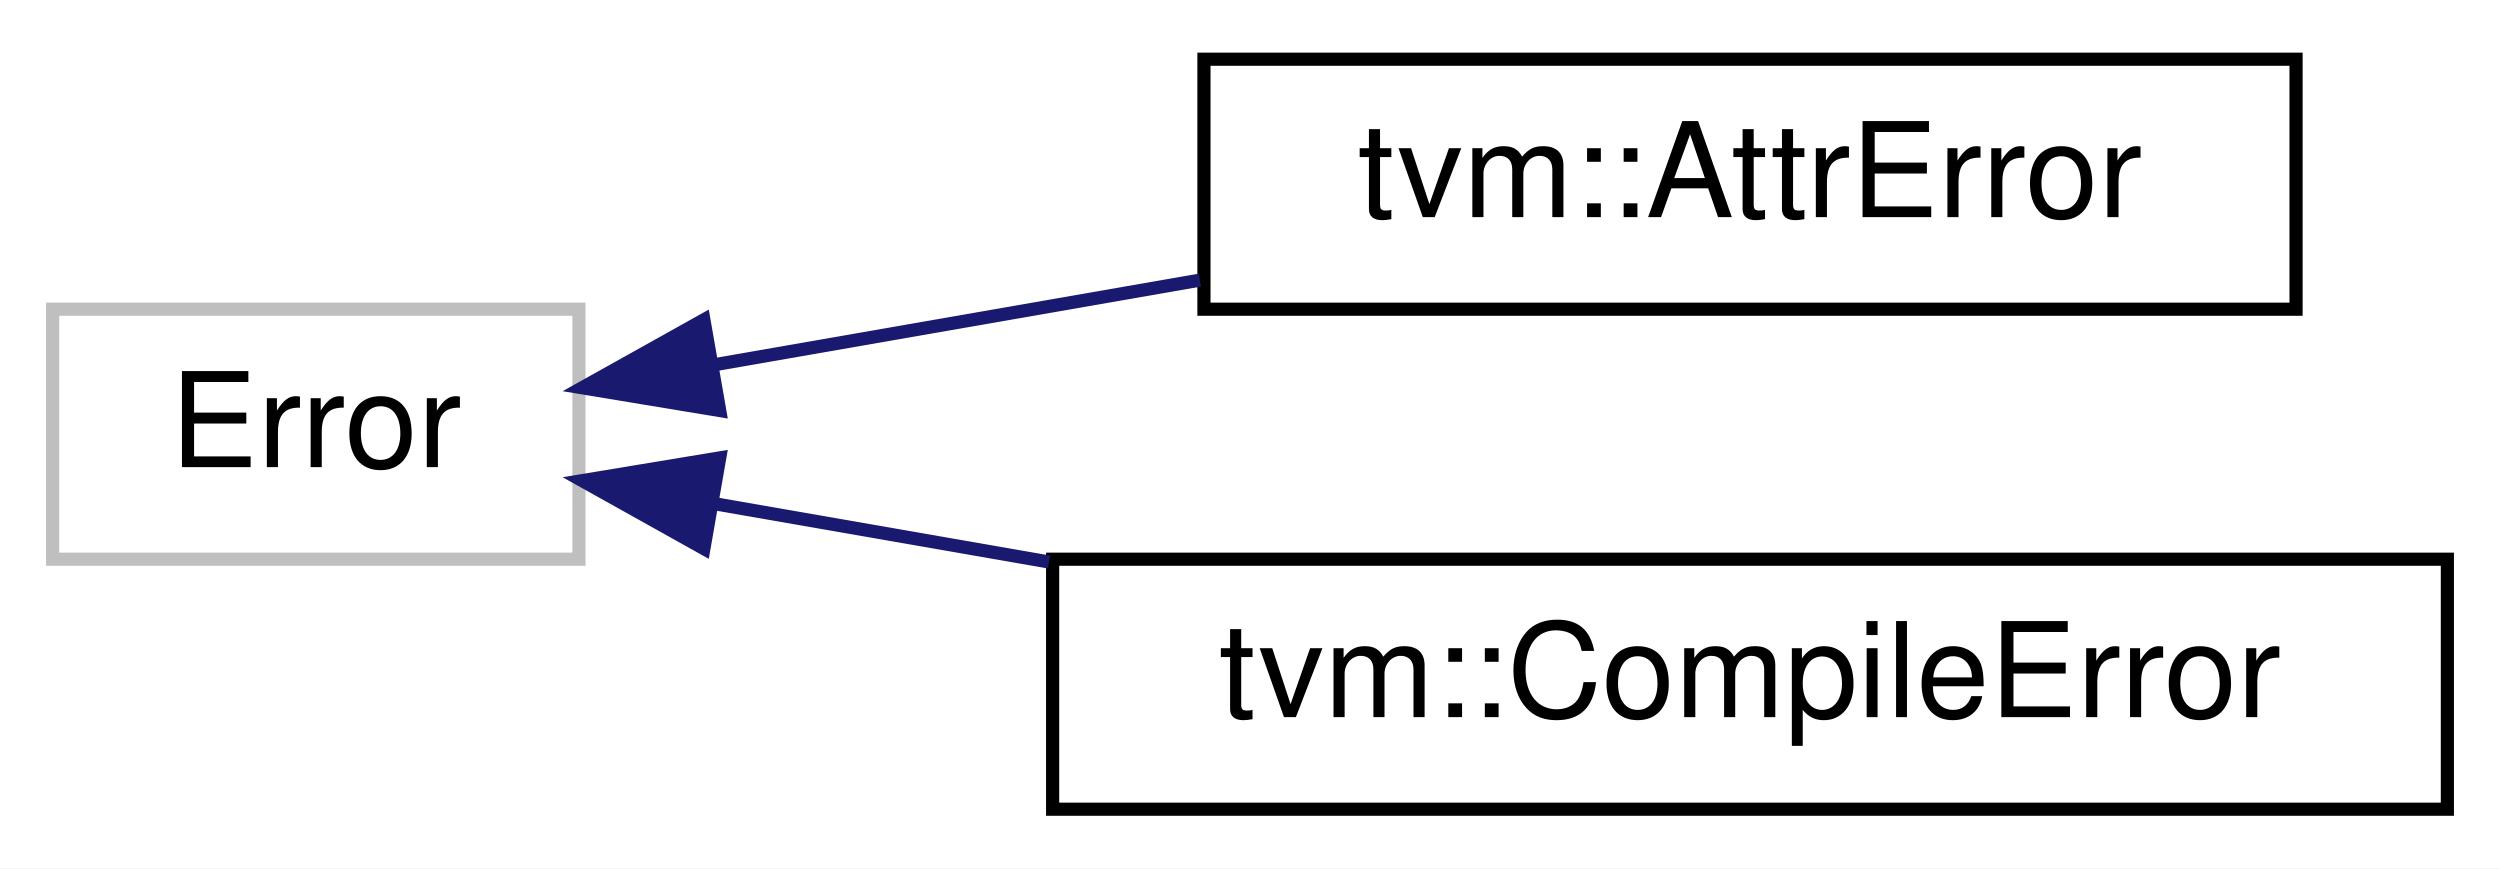
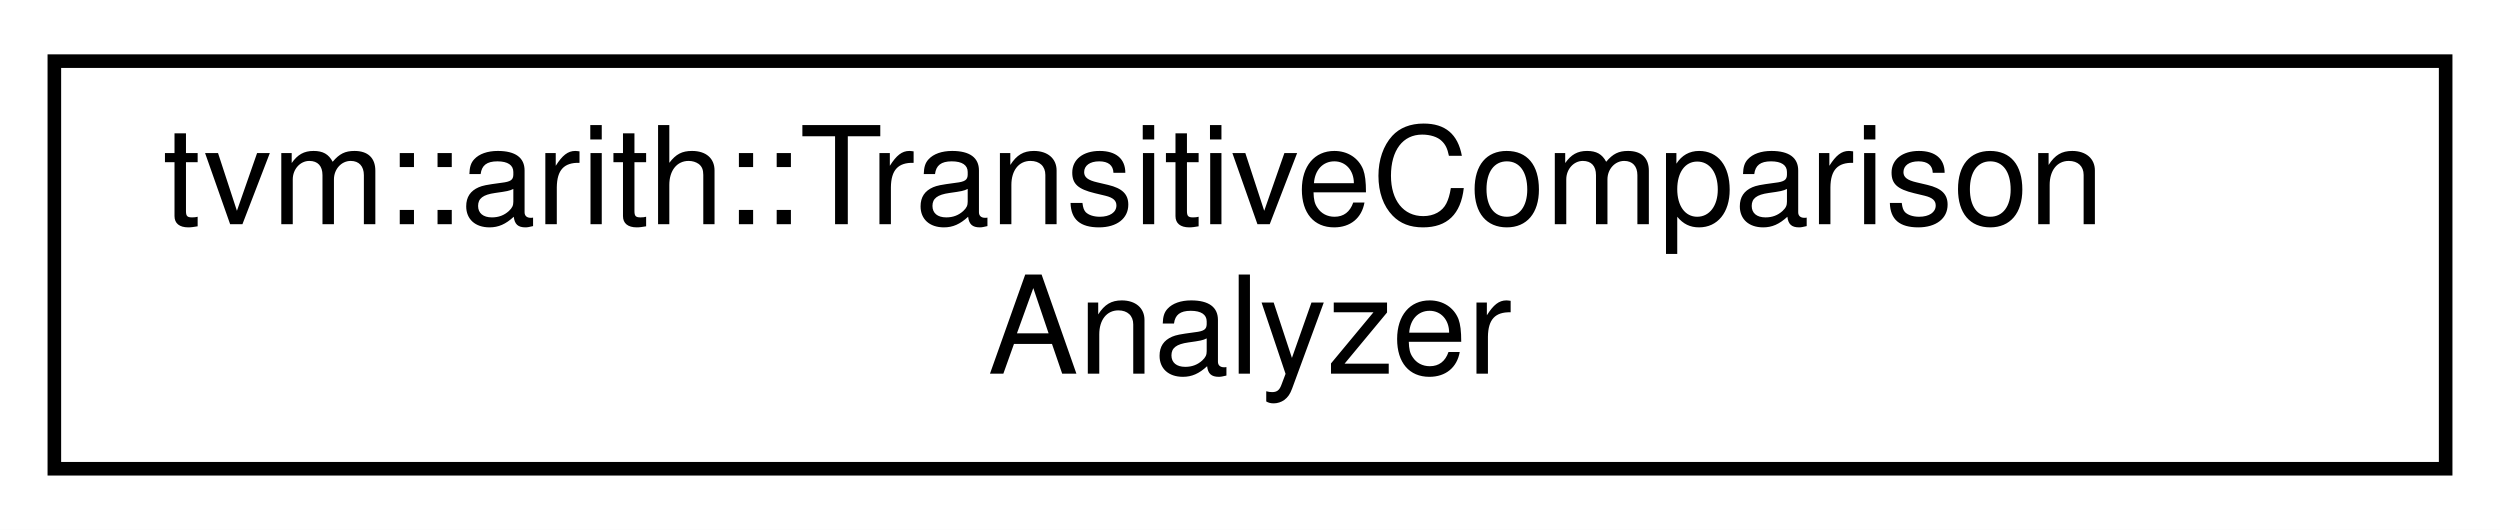
- <svg xmlns="http://www.w3.org/2000/svg" xmlns:xlink="http://www.w3.org/1999/xlink" width="190pt" height="66pt" viewBox="0.00 0.00 190.00 66.00">
-   <g id="graph0" class="graph" transform="scale(1 1) rotate(0) translate(4 62)">
-     <polygon fill="#ffffff" stroke="transparent" points="-4,4 -4,-62 186,-62 186,4 -4,4" />
+ <svg xmlns="http://www.w3.org/2000/svg" xmlns:xlink="http://www.w3.org/1999/xlink" width="184pt" height="39pt" viewBox="0.00 0.00 184.00 39.00">
+   <g id="graph0" class="graph" transform="scale(1 1) rotate(0) translate(4 35)">
+     <polygon fill="#ffffff" stroke="transparent" points="-4,4 -4,-35 180,-35 180,4 -4,4" />
    <g id="node1" class="node">
-       <polygon fill="#ffffff" stroke="#bfbfbf" points="0,-19.5 0,-38.5 40,-38.5 40,-19.5 0,-19.5" />
-       <text text-anchor="middle" x="20" y="-26.5" font-family="Helvetica,sans-Serif" font-size="10.00" fill="#000000">Error</text>
-     </g>
-     <g id="node2" class="node">
-       <g id="a_node2">
-         <a xlink:href="structtvm_1_1AttrError.html" target="_top" xlink:title="Error thrown during attribute checking. ">
-           <polygon fill="#ffffff" stroke="#000000" points="87.5,-38.5 87.5,-57.5 170.5,-57.5 170.5,-38.5 87.5,-38.5" />
-           <text text-anchor="middle" x="129" y="-45.5" font-family="Helvetica,sans-Serif" font-size="10.00" fill="#000000">tvm::AttrError</text>
+       <g id="a_node1">
+         <a xlink:href="classtvm_1_1arith_1_1TransitiveComparisonAnalyzer.html" target="_top" xlink:title="Using previously specified knowns, compare the expressions provided. ">
+           <polygon fill="#ffffff" stroke="#000000" points="0,-.5 0,-30.5 176,-30.5 176,-.5 0,-.5" />
+           <text text-anchor="start" x="8" y="-18.5" font-family="Helvetica,sans-Serif" font-size="10.00" fill="#000000">tvm::arith::TransitiveComparison</text>
+           <text text-anchor="middle" x="88" y="-7.5" font-family="Helvetica,sans-Serif" font-size="10.00" fill="#000000">Analyzer</text>
        </a>
      </g>
    </g>
-     <g id="edge1" class="edge">
-       <path fill="none" stroke="#191970" d="M50.173,-34.259C61.617,-36.254 74.862,-38.563 87.19,-40.712" />
-       <polygon fill="#191970" stroke="#191970" points="50.699,-30.799 40.247,-32.529 49.497,-37.694 50.699,-30.799" />
-     </g>
-     <g id="node3" class="node">
-       <g id="a_node3">
-         <a xlink:href="classtvm_1_1CompileError.html" target="_top" xlink:title="Custom Error class to be thrown during compilation. ">
-           <polygon fill="#ffffff" stroke="#000000" points="76,-.5 76,-19.5 182,-19.5 182,-.5 76,-.5" />
-           <text text-anchor="middle" x="129" y="-7.5" font-family="Helvetica,sans-Serif" font-size="10.00" fill="#000000">tvm::CompileError</text>
-         </a>
-       </g>
-     </g>
-     <g id="edge2" class="edge">
-       <path fill="none" stroke="#191970" d="M50.133,-23.747C58.096,-22.36 66.931,-20.819 75.725,-19.287" />
-       <polygon fill="#191970" stroke="#191970" points="49.497,-20.305 40.247,-25.471 50.699,-27.201 49.497,-20.305" />
-     </g>
  </g>
</svg>
